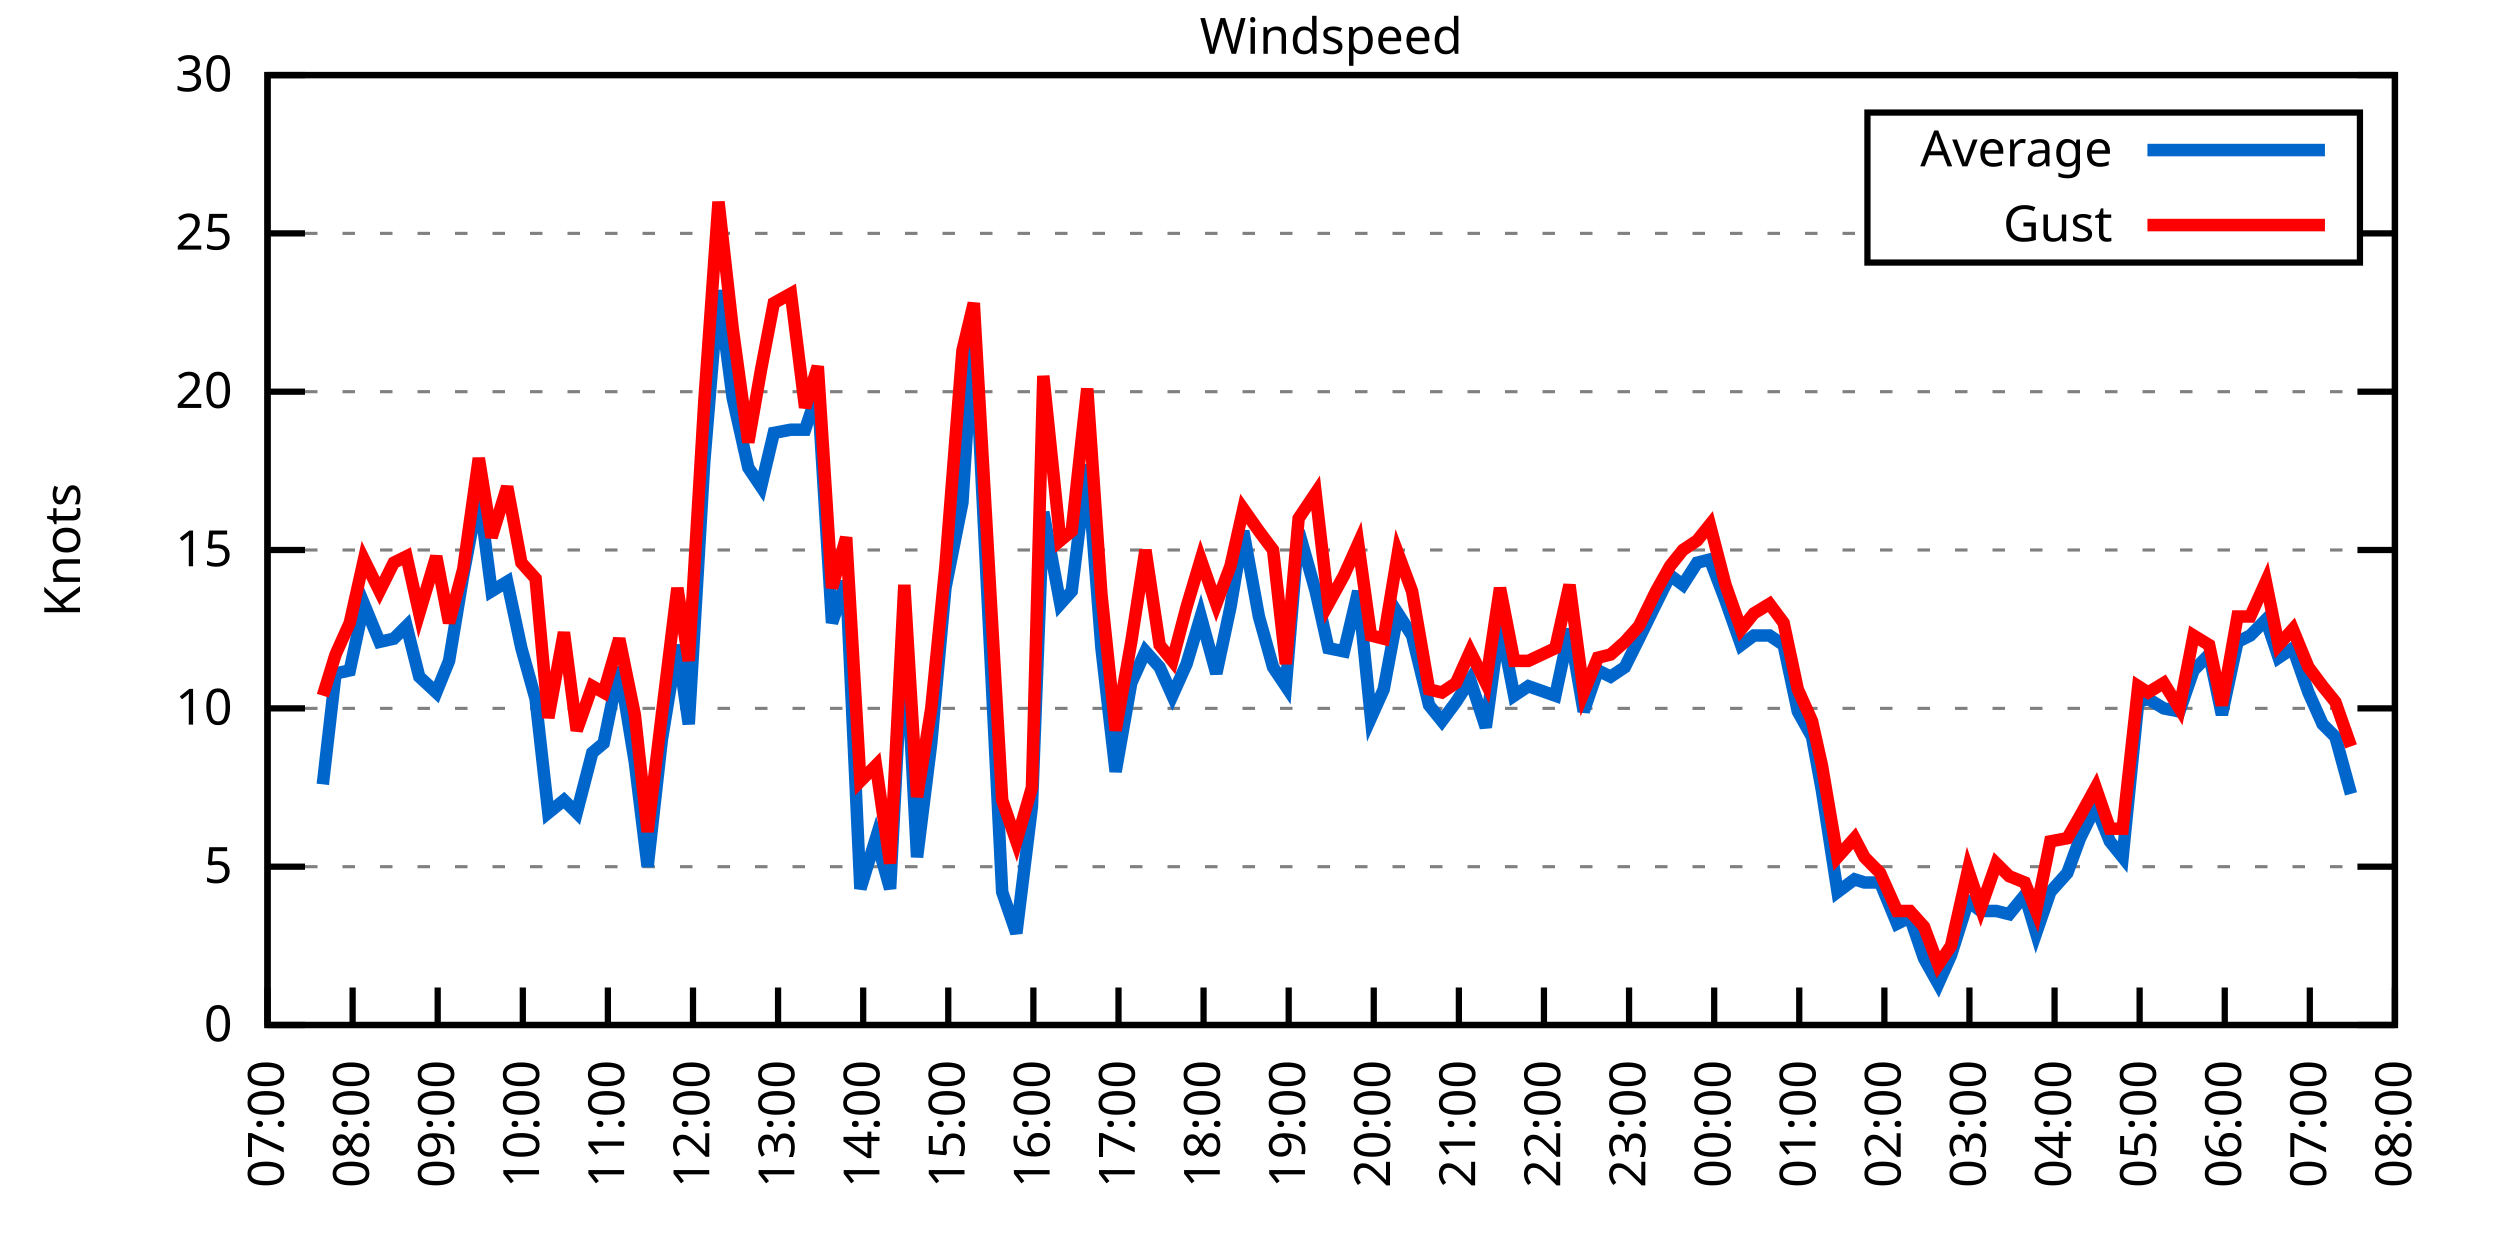
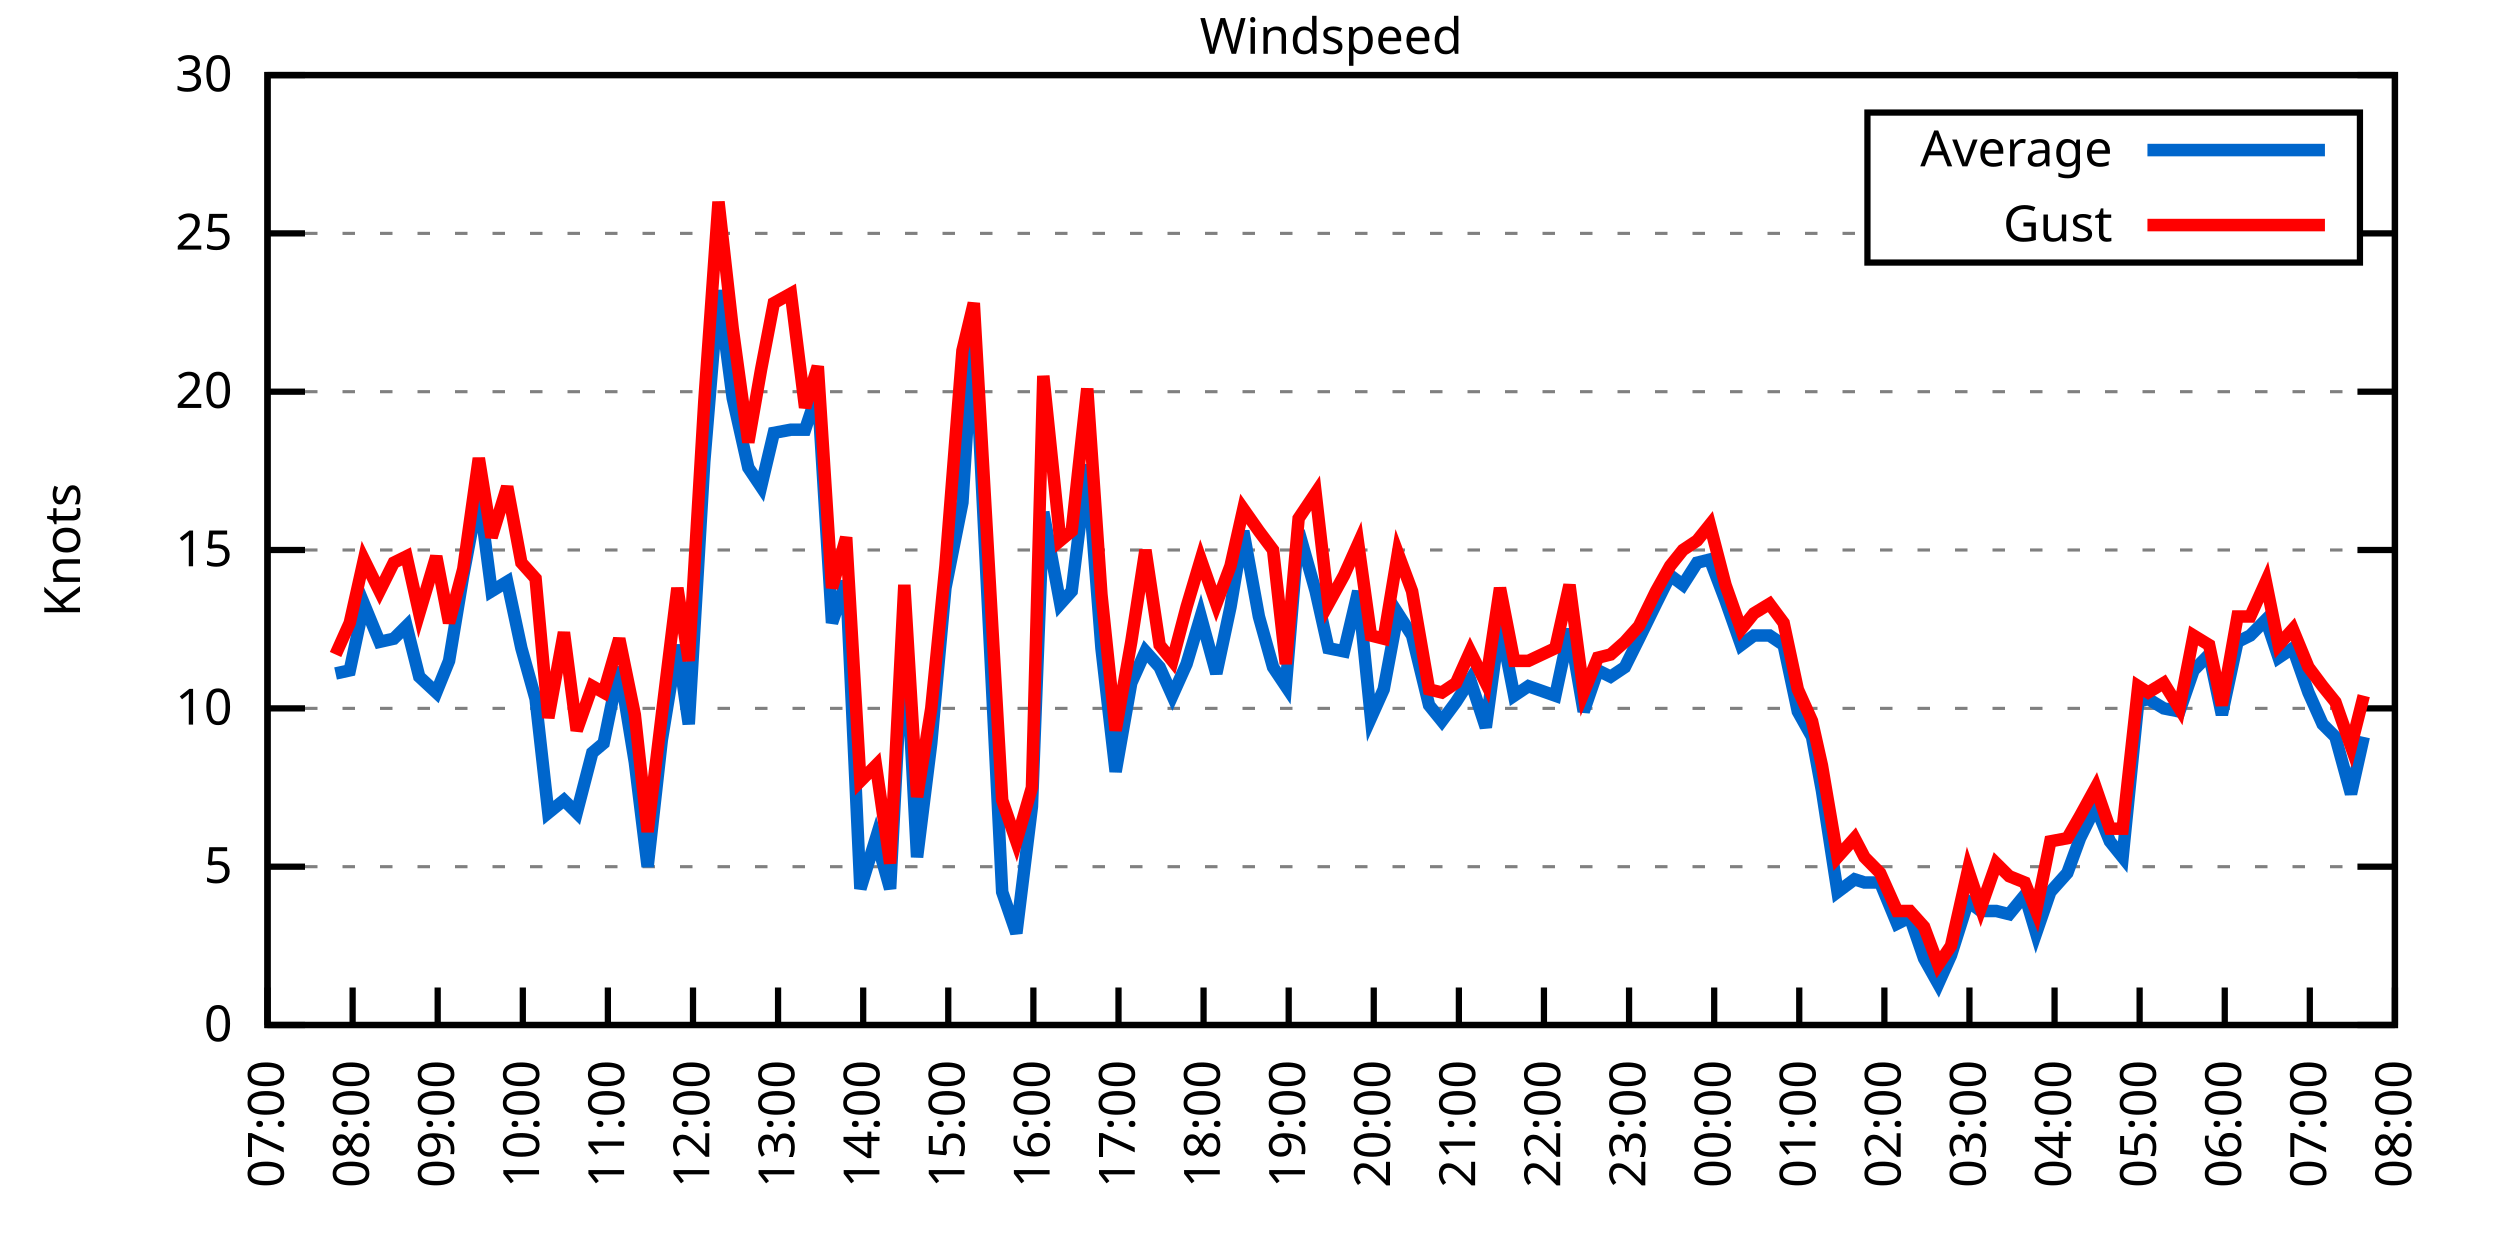
<svg xmlns="http://www.w3.org/2000/svg" xmlns:xlink="http://www.w3.org/1999/xlink" width="400" height="200" viewBox="0 0 400 200">
  <g id="gnuplot_canvas">
    <rect x="0" y="0" width="400" height="200" fill="none" />
    <defs>
      <circle id="gpDot" r="0.5" stroke-width="0.5" stroke="currentColor" />
      <path id="gpPt0" stroke-width="0.333" stroke="currentColor" d="M-1,0 h2 M0,-1 v2" />
      <path id="gpPt1" stroke-width="0.333" stroke="currentColor" d="M-1,-1 L1,1 M1,-1 L-1,1" />
      <path id="gpPt2" stroke-width="0.333" stroke="currentColor" d="M-1,0 L1,0 M0,-1 L0,1 M-1,-1 L1,1 M-1,1 L1,-1" />
      <rect id="gpPt3" stroke-width="0.333" stroke="currentColor" x="-1" y="-1" width="2" height="2" />
      <rect id="gpPt4" stroke-width="0.333" stroke="currentColor" fill="currentColor" x="-1" y="-1" width="2" height="2" />
      <circle id="gpPt5" stroke-width="0.333" stroke="currentColor" cx="0" cy="0" r="1" />
      <use xlink:href="#gpPt5" id="gpPt6" fill="currentColor" stroke="none" />
      <path id="gpPt7" stroke-width="0.333" stroke="currentColor" d="M0,-1.33 L-1.33,0.67 L1.33,0.67 z" />
      <use xlink:href="#gpPt7" id="gpPt8" fill="currentColor" stroke="none" />
      <use xlink:href="#gpPt7" id="gpPt9" stroke="currentColor" transform="rotate(180)" />
      <use xlink:href="#gpPt9" id="gpPt10" fill="currentColor" stroke="none" />
      <use xlink:href="#gpPt3" id="gpPt11" stroke="currentColor" transform="rotate(45)" />
      <use xlink:href="#gpPt11" id="gpPt12" fill="currentColor" stroke="none" />
      <path id="gpPt13" stroke-width="0.333" stroke="currentColor" d="M0,1.330 L1.265,0.411 L0.782,-1.067 L-0.782,-1.076 L-1.265,0.411 z" />
      <use xlink:href="#gpPt13" id="gpPt14" fill="currentColor" stroke="none" />
      <filter id="textbox" filterUnits="objectBoundingBox" x="0" y="0" height="1" width="1">
        <feFlood flood-color="white" flood-opacity="1" result="bgnd" />
        <feComposite in="SourceGraphic" in2="bgnd" operator="atop" />
      </filter>
      <filter id="greybox" filterUnits="objectBoundingBox" x="0" y="0" height="1" width="1">
        <feFlood flood-color="lightgrey" flood-opacity="1" result="grey" />
        <feComposite in="SourceGraphic" in2="grey" operator="atop" />
      </filter>
    </defs>
    <g fill="none" color="white" stroke="currentColor" stroke-width="1.00" stroke-linecap="butt" stroke-linejoin="miter">
</g>
    <g fill="none" color="black" stroke="currentColor" stroke-width="1.00" stroke-linecap="butt" stroke-linejoin="miter">
      <g stroke="none" shape-rendering="crispEdges">
        <polygon fill="rgb(255, 255, 255)" points="42.80,164.00 383.18,164.00 383.18,12.02 42.80,12.02 " />
      </g>
    </g>
    <g fill="none" color="black" stroke="currentColor" stroke-width="1.00" stroke-linecap="butt" stroke-linejoin="miter">
</g>
    <g fill="none" color="black" stroke="black" stroke-width="0.50" stroke-linecap="butt" stroke-linejoin="miter">
</g>
    <g fill="none" color="gray" stroke="currentColor" stroke-width="0.50" stroke-linecap="butt" stroke-linejoin="miter">
      <path stroke="gray" stroke-dasharray="2,4" class="gridline" d="M42.80,164.00 L383.19,164.00  " />
    </g>
    <g fill="none" color="gray" stroke="gray" stroke-width="1.00" stroke-linecap="butt" stroke-linejoin="miter">
</g>
    <g fill="none" color="black" stroke="currentColor" stroke-width="1.00" stroke-linecap="butt" stroke-linejoin="miter">
      <path stroke="black" d="M42.80,164.00 L48.80,164.00 M383.19,164.00 L377.19,164.00  " />
      <g transform="translate(37.20,166.60)" stroke="none" fill="black" font-family="Sans" font-size="8.00" text-anchor="end">
        <text>
          <tspan font-family="Sans"> 0</tspan>
        </text>
      </g>
    </g>
    <g fill="none" color="black" stroke="currentColor" stroke-width="1.00" stroke-linecap="butt" stroke-linejoin="miter">
</g>
    <g fill="none" color="black" stroke="black" stroke-width="0.50" stroke-linecap="butt" stroke-linejoin="miter">
</g>
    <g fill="none" color="gray" stroke="currentColor" stroke-width="0.50" stroke-linecap="butt" stroke-linejoin="miter">
      <path stroke="gray" stroke-dasharray="2,4" class="gridline" d="M42.80,138.67 L383.19,138.67  " />
    </g>
    <g fill="none" color="gray" stroke="gray" stroke-width="1.00" stroke-linecap="butt" stroke-linejoin="miter">
</g>
    <g fill="none" color="black" stroke="currentColor" stroke-width="1.00" stroke-linecap="butt" stroke-linejoin="miter">
      <path stroke="black" d="M42.80,138.67 L48.80,138.67 M383.19,138.67 L377.19,138.67  " />
      <g transform="translate(37.20,141.27)" stroke="none" fill="black" font-family="Sans" font-size="8.00" text-anchor="end">
        <text>
          <tspan font-family="Sans"> 5</tspan>
        </text>
      </g>
    </g>
    <g fill="none" color="black" stroke="currentColor" stroke-width="1.00" stroke-linecap="butt" stroke-linejoin="miter">
</g>
    <g fill="none" color="black" stroke="black" stroke-width="0.50" stroke-linecap="butt" stroke-linejoin="miter">
</g>
    <g fill="none" color="gray" stroke="currentColor" stroke-width="0.50" stroke-linecap="butt" stroke-linejoin="miter">
      <path stroke="gray" stroke-dasharray="2,4" class="gridline" d="M42.80,113.34 L383.19,113.34  " />
    </g>
    <g fill="none" color="gray" stroke="gray" stroke-width="1.00" stroke-linecap="butt" stroke-linejoin="miter">
</g>
    <g fill="none" color="black" stroke="currentColor" stroke-width="1.00" stroke-linecap="butt" stroke-linejoin="miter">
      <path stroke="black" d="M42.80,113.34 L48.80,113.34 M383.19,113.34 L377.19,113.34  " />
      <g transform="translate(37.20,115.94)" stroke="none" fill="black" font-family="Sans" font-size="8.00" text-anchor="end">
        <text>
          <tspan font-family="Sans"> 10</tspan>
        </text>
      </g>
    </g>
    <g fill="none" color="black" stroke="currentColor" stroke-width="1.00" stroke-linecap="butt" stroke-linejoin="miter">
</g>
    <g fill="none" color="black" stroke="black" stroke-width="0.50" stroke-linecap="butt" stroke-linejoin="miter">
</g>
    <g fill="none" color="gray" stroke="currentColor" stroke-width="0.50" stroke-linecap="butt" stroke-linejoin="miter">
      <path stroke="gray" stroke-dasharray="2,4" class="gridline" d="M42.80,88.00 L383.19,88.00  " />
    </g>
    <g fill="none" color="gray" stroke="gray" stroke-width="1.00" stroke-linecap="butt" stroke-linejoin="miter">
</g>
    <g fill="none" color="black" stroke="currentColor" stroke-width="1.00" stroke-linecap="butt" stroke-linejoin="miter">
      <path stroke="black" d="M42.80,88.00 L48.80,88.00 M383.19,88.00 L377.19,88.00  " />
      <g transform="translate(37.20,90.60)" stroke="none" fill="black" font-family="Sans" font-size="8.00" text-anchor="end">
        <text>
          <tspan font-family="Sans"> 15</tspan>
        </text>
      </g>
    </g>
    <g fill="none" color="black" stroke="currentColor" stroke-width="1.00" stroke-linecap="butt" stroke-linejoin="miter">
</g>
    <g fill="none" color="black" stroke="black" stroke-width="0.50" stroke-linecap="butt" stroke-linejoin="miter">
</g>
    <g fill="none" color="gray" stroke="currentColor" stroke-width="0.50" stroke-linecap="butt" stroke-linejoin="miter">
      <path stroke="gray" stroke-dasharray="2,4" class="gridline" d="M42.80,62.67 L383.19,62.67  " />
    </g>
    <g fill="none" color="gray" stroke="gray" stroke-width="1.00" stroke-linecap="butt" stroke-linejoin="miter">
</g>
    <g fill="none" color="black" stroke="currentColor" stroke-width="1.00" stroke-linecap="butt" stroke-linejoin="miter">
      <path stroke="black" d="M42.80,62.67 L48.80,62.67 M383.19,62.67 L377.19,62.67  " />
      <g transform="translate(37.20,65.27)" stroke="none" fill="black" font-family="Sans" font-size="8.00" text-anchor="end">
        <text>
          <tspan font-family="Sans"> 20</tspan>
        </text>
      </g>
    </g>
    <g fill="none" color="black" stroke="currentColor" stroke-width="1.00" stroke-linecap="butt" stroke-linejoin="miter">
</g>
    <g fill="none" color="black" stroke="black" stroke-width="0.50" stroke-linecap="butt" stroke-linejoin="miter">
</g>
    <g fill="none" color="gray" stroke="currentColor" stroke-width="0.50" stroke-linecap="butt" stroke-linejoin="miter">
      <path stroke="gray" stroke-dasharray="2,4" class="gridline" d="M42.80,37.34 L298.79,37.34 M377.59,37.34 L383.19,37.34  " />
    </g>
    <g fill="none" color="gray" stroke="gray" stroke-width="1.00" stroke-linecap="butt" stroke-linejoin="miter">
</g>
    <g fill="none" color="black" stroke="currentColor" stroke-width="1.00" stroke-linecap="butt" stroke-linejoin="miter">
      <path stroke="black" d="M42.80,37.34 L48.80,37.34 M383.19,37.34 L377.19,37.34  " />
      <g transform="translate(37.20,39.94)" stroke="none" fill="black" font-family="Sans" font-size="8.00" text-anchor="end">
        <text>
          <tspan font-family="Sans"> 25</tspan>
        </text>
      </g>
    </g>
    <g fill="none" color="black" stroke="currentColor" stroke-width="1.00" stroke-linecap="butt" stroke-linejoin="miter">
</g>
    <g fill="none" color="black" stroke="black" stroke-width="0.50" stroke-linecap="butt" stroke-linejoin="miter">
</g>
    <g fill="none" color="gray" stroke="currentColor" stroke-width="0.50" stroke-linecap="butt" stroke-linejoin="miter">
      <path stroke="gray" stroke-dasharray="2,4" class="gridline" d="M42.80,12.01 L383.19,12.01  " />
    </g>
    <g fill="none" color="gray" stroke="gray" stroke-width="1.00" stroke-linecap="butt" stroke-linejoin="miter">
</g>
    <g fill="none" color="black" stroke="currentColor" stroke-width="1.00" stroke-linecap="butt" stroke-linejoin="miter">
      <path stroke="black" d="M42.80,12.01 L48.80,12.01 M383.19,12.01 L377.19,12.01  " />
      <g transform="translate(37.20,14.61)" stroke="none" fill="black" font-family="Sans" font-size="8.00" text-anchor="end">
        <text>
          <tspan font-family="Sans"> 30</tspan>
        </text>
      </g>
    </g>
    <g fill="none" color="black" stroke="currentColor" stroke-width="1.00" stroke-linecap="butt" stroke-linejoin="miter">
      <path stroke="black" d="M42.80,164.00 L42.80,158.00  " />
      <g transform="translate(45.40,169.60) rotate(270.00)" stroke="none" fill="black" font-family="Sans" font-size="8.00" text-anchor="end">
        <text>
          <tspan font-family="Sans">07:00</tspan>
        </text>
      </g>
    </g>
    <g fill="none" color="black" stroke="currentColor" stroke-width="1.00" stroke-linecap="butt" stroke-linejoin="miter">
      <path stroke="black" d="M56.42,164.00 L56.42,158.00  " />
      <g transform="translate(59.02,169.60) rotate(270.00)" stroke="none" fill="black" font-family="Sans" font-size="8.00" text-anchor="end">
        <text>
          <tspan font-family="Sans">08:00</tspan>
        </text>
      </g>
    </g>
    <g fill="none" color="black" stroke="currentColor" stroke-width="1.00" stroke-linecap="butt" stroke-linejoin="miter">
      <path stroke="black" d="M70.03,164.00 L70.03,158.00  " />
      <g transform="translate(72.63,169.60) rotate(270.00)" stroke="none" fill="black" font-family="Sans" font-size="8.00" text-anchor="end">
        <text>
          <tspan font-family="Sans">09:00</tspan>
        </text>
      </g>
    </g>
    <g fill="none" color="black" stroke="currentColor" stroke-width="1.00" stroke-linecap="butt" stroke-linejoin="miter">
      <path stroke="black" d="M83.65,164.00 L83.65,158.00  " />
      <g transform="translate(86.25,169.60) rotate(270.00)" stroke="none" fill="black" font-family="Sans" font-size="8.00" text-anchor="end">
        <text>
          <tspan font-family="Sans">10:00</tspan>
        </text>
      </g>
    </g>
    <g fill="none" color="black" stroke="currentColor" stroke-width="1.00" stroke-linecap="butt" stroke-linejoin="miter">
      <path stroke="black" d="M97.26,164.00 L97.26,158.00  " />
      <g transform="translate(99.86,169.60) rotate(270.00)" stroke="none" fill="black" font-family="Sans" font-size="8.00" text-anchor="end">
        <text>
          <tspan font-family="Sans">11:00</tspan>
        </text>
      </g>
    </g>
    <g fill="none" color="black" stroke="currentColor" stroke-width="1.00" stroke-linecap="butt" stroke-linejoin="miter">
      <path stroke="black" d="M110.88,164.00 L110.88,158.00  " />
      <g transform="translate(113.48,169.60) rotate(270.00)" stroke="none" fill="black" font-family="Sans" font-size="8.00" text-anchor="end">
        <text>
          <tspan font-family="Sans">12:00</tspan>
        </text>
      </g>
    </g>
    <g fill="none" color="black" stroke="currentColor" stroke-width="1.00" stroke-linecap="butt" stroke-linejoin="miter">
      <path stroke="black" d="M124.49,164.00 L124.49,158.00  " />
      <g transform="translate(127.09,169.60) rotate(270.00)" stroke="none" fill="black" font-family="Sans" font-size="8.00" text-anchor="end">
        <text>
          <tspan font-family="Sans">13:00</tspan>
        </text>
      </g>
    </g>
    <g fill="none" color="black" stroke="currentColor" stroke-width="1.00" stroke-linecap="butt" stroke-linejoin="miter">
      <path stroke="black" d="M138.11,164.00 L138.11,158.00  " />
      <g transform="translate(140.71,169.60) rotate(270.00)" stroke="none" fill="black" font-family="Sans" font-size="8.00" text-anchor="end">
        <text>
          <tspan font-family="Sans">14:00</tspan>
        </text>
      </g>
    </g>
    <g fill="none" color="black" stroke="currentColor" stroke-width="1.00" stroke-linecap="butt" stroke-linejoin="miter">
      <path stroke="black" d="M151.72,164.00 L151.72,158.00  " />
      <g transform="translate(154.32,169.60) rotate(270.00)" stroke="none" fill="black" font-family="Sans" font-size="8.00" text-anchor="end">
        <text>
          <tspan font-family="Sans">15:00</tspan>
        </text>
      </g>
    </g>
    <g fill="none" color="black" stroke="currentColor" stroke-width="1.00" stroke-linecap="butt" stroke-linejoin="miter">
      <path stroke="black" d="M165.34,164.00 L165.34,158.00  " />
      <g transform="translate(167.94,169.60) rotate(270.00)" stroke="none" fill="black" font-family="Sans" font-size="8.00" text-anchor="end">
        <text>
          <tspan font-family="Sans">16:00</tspan>
        </text>
      </g>
    </g>
    <g fill="none" color="black" stroke="currentColor" stroke-width="1.00" stroke-linecap="butt" stroke-linejoin="miter">
      <path stroke="black" d="M178.96,164.00 L178.96,158.00  " />
      <g transform="translate(181.56,169.60) rotate(270.00)" stroke="none" fill="black" font-family="Sans" font-size="8.00" text-anchor="end">
        <text>
          <tspan font-family="Sans">17:00</tspan>
        </text>
      </g>
    </g>
    <g fill="none" color="black" stroke="currentColor" stroke-width="1.00" stroke-linecap="butt" stroke-linejoin="miter">
      <path stroke="black" d="M192.57,164.00 L192.57,158.00  " />
      <g transform="translate(195.17,169.60) rotate(270.00)" stroke="none" fill="black" font-family="Sans" font-size="8.00" text-anchor="end">
        <text>
          <tspan font-family="Sans">18:00</tspan>
        </text>
      </g>
    </g>
    <g fill="none" color="black" stroke="currentColor" stroke-width="1.00" stroke-linecap="butt" stroke-linejoin="miter">
      <path stroke="black" d="M206.19,164.00 L206.19,158.00  " />
      <g transform="translate(208.79,169.60) rotate(270.00)" stroke="none" fill="black" font-family="Sans" font-size="8.00" text-anchor="end">
        <text>
          <tspan font-family="Sans">19:00</tspan>
        </text>
      </g>
    </g>
    <g fill="none" color="black" stroke="currentColor" stroke-width="1.00" stroke-linecap="butt" stroke-linejoin="miter">
      <path stroke="black" d="M219.80,164.00 L219.80,158.00  " />
      <g transform="translate(222.40,169.60) rotate(270.00)" stroke="none" fill="black" font-family="Sans" font-size="8.00" text-anchor="end">
        <text>
          <tspan font-family="Sans">20:00</tspan>
        </text>
      </g>
    </g>
    <g fill="none" color="black" stroke="currentColor" stroke-width="1.00" stroke-linecap="butt" stroke-linejoin="miter">
      <path stroke="black" d="M233.42,164.00 L233.42,158.00  " />
      <g transform="translate(236.02,169.60) rotate(270.00)" stroke="none" fill="black" font-family="Sans" font-size="8.00" text-anchor="end">
        <text>
          <tspan font-family="Sans">21:00</tspan>
        </text>
      </g>
    </g>
    <g fill="none" color="black" stroke="currentColor" stroke-width="1.00" stroke-linecap="butt" stroke-linejoin="miter">
      <path stroke="black" d="M247.03,164.00 L247.03,158.00  " />
      <g transform="translate(249.63,169.60) rotate(270.00)" stroke="none" fill="black" font-family="Sans" font-size="8.00" text-anchor="end">
        <text>
          <tspan font-family="Sans">22:00</tspan>
        </text>
      </g>
    </g>
    <g fill="none" color="black" stroke="currentColor" stroke-width="1.00" stroke-linecap="butt" stroke-linejoin="miter">
      <path stroke="black" d="M260.65,164.00 L260.65,158.00  " />
      <g transform="translate(263.25,169.60) rotate(270.00)" stroke="none" fill="black" font-family="Sans" font-size="8.00" text-anchor="end">
        <text>
          <tspan font-family="Sans">23:00</tspan>
        </text>
      </g>
    </g>
    <g fill="none" color="black" stroke="currentColor" stroke-width="1.00" stroke-linecap="butt" stroke-linejoin="miter">
      <path stroke="black" d="M274.27,164.00 L274.27,158.00  " />
      <g transform="translate(276.87,169.60) rotate(270.00)" stroke="none" fill="black" font-family="Sans" font-size="8.00" text-anchor="end">
        <text>
          <tspan font-family="Sans">00:00</tspan>
        </text>
      </g>
    </g>
    <g fill="none" color="black" stroke="currentColor" stroke-width="1.00" stroke-linecap="butt" stroke-linejoin="miter">
      <path stroke="black" d="M287.88,164.00 L287.88,158.00  " />
      <g transform="translate(290.48,169.60) rotate(270.00)" stroke="none" fill="black" font-family="Sans" font-size="8.00" text-anchor="end">
        <text>
          <tspan font-family="Sans">01:00</tspan>
        </text>
      </g>
    </g>
    <g fill="none" color="black" stroke="currentColor" stroke-width="1.00" stroke-linecap="butt" stroke-linejoin="miter">
      <path stroke="black" d="M301.50,164.00 L301.50,158.00  " />
      <g transform="translate(304.10,169.60) rotate(270.00)" stroke="none" fill="black" font-family="Sans" font-size="8.00" text-anchor="end">
        <text>
          <tspan font-family="Sans">02:00</tspan>
        </text>
      </g>
    </g>
    <g fill="none" color="black" stroke="currentColor" stroke-width="1.00" stroke-linecap="butt" stroke-linejoin="miter">
      <path stroke="black" d="M315.11,164.00 L315.11,158.00  " />
      <g transform="translate(317.71,169.60) rotate(270.00)" stroke="none" fill="black" font-family="Sans" font-size="8.00" text-anchor="end">
        <text>
          <tspan font-family="Sans">03:00</tspan>
        </text>
      </g>
    </g>
    <g fill="none" color="black" stroke="currentColor" stroke-width="1.00" stroke-linecap="butt" stroke-linejoin="miter">
      <path stroke="black" d="M328.73,164.00 L328.73,158.00  " />
      <g transform="translate(331.33,169.60) rotate(270.00)" stroke="none" fill="black" font-family="Sans" font-size="8.00" text-anchor="end">
        <text>
          <tspan font-family="Sans">04:00</tspan>
        </text>
      </g>
    </g>
    <g fill="none" color="black" stroke="currentColor" stroke-width="1.00" stroke-linecap="butt" stroke-linejoin="miter">
      <path stroke="black" d="M342.34,164.00 L342.34,158.00  " />
      <g transform="translate(344.94,169.60) rotate(270.00)" stroke="none" fill="black" font-family="Sans" font-size="8.00" text-anchor="end">
        <text>
          <tspan font-family="Sans">05:00</tspan>
        </text>
      </g>
    </g>
    <g fill="none" color="black" stroke="currentColor" stroke-width="1.00" stroke-linecap="butt" stroke-linejoin="miter">
      <path stroke="black" d="M355.96,164.00 L355.96,158.00  " />
      <g transform="translate(358.56,169.60) rotate(270.00)" stroke="none" fill="black" font-family="Sans" font-size="8.00" text-anchor="end">
        <text>
          <tspan font-family="Sans">06:00</tspan>
        </text>
      </g>
    </g>
    <g fill="none" color="black" stroke="currentColor" stroke-width="1.00" stroke-linecap="butt" stroke-linejoin="miter">
      <path stroke="black" d="M369.57,164.00 L369.57,158.00  " />
      <g transform="translate(372.17,169.60) rotate(270.00)" stroke="none" fill="black" font-family="Sans" font-size="8.00" text-anchor="end">
        <text>
          <tspan font-family="Sans">07:00</tspan>
        </text>
      </g>
    </g>
    <g fill="none" color="black" stroke="currentColor" stroke-width="1.00" stroke-linecap="butt" stroke-linejoin="miter">
      <path stroke="black" d="M383.19,164.00 L383.19,158.00  " />
      <g transform="translate(385.79,169.60) rotate(270.00)" stroke="none" fill="black" font-family="Sans" font-size="8.00" text-anchor="end">
        <text>
          <tspan font-family="Sans">08:00</tspan>
        </text>
      </g>
    </g>
    <g fill="none" color="black" stroke="currentColor" stroke-width="1.00" stroke-linecap="butt" stroke-linejoin="miter">
</g>
    <g fill="none" color="black" stroke="currentColor" stroke-width="1.00" stroke-linecap="butt" stroke-linejoin="miter">
      <path stroke="black" d="M42.80,12.01 L42.80,164.00 L383.19,164.00 L383.19,12.01 L42.80,12.01 Z  " />
    </g>
    <g fill="none" color="black" stroke="currentColor" stroke-width="1.00" stroke-linecap="butt" stroke-linejoin="miter">
</g>
    <g fill="none" color="black" stroke="currentColor" stroke-width="1.00" stroke-linecap="butt" stroke-linejoin="miter">
      <path stroke="black" d="M298.79,42.01 L298.79,18.01 L377.59,18.01 L377.59,42.01 L298.79,42.01 Z  " />
    </g>
    <g id="Windspeed_plot_1">
      <g fill="none" color="white" stroke="black" stroke-width="2.00" stroke-linecap="butt" stroke-linejoin="miter">
</g>
      <g fill="none" color="black" stroke="currentColor" stroke-width="2.00" stroke-linecap="butt" stroke-linejoin="miter">
        <g transform="translate(337.99,26.61)" stroke="none" fill="black" font-family="Sans" font-size="8.00" text-anchor="end">
          <text>
            <tspan font-family="Sans">Average</tspan>
          </text>
        </g>
      </g>
      <g fill="none" color="black" stroke="currentColor" stroke-width="2.00" stroke-linecap="butt" stroke-linejoin="miter">
-         <path stroke="rgb(  0, 102, 204)" d="M343.59,24.01 L371.99,24.01 M51.65,125.50 L53.69,107.76 L55.96,107.26 L58.23,96.62 L60.73,102.70 L63.00,102.19   L65.04,100.16 L67.08,108.27 L69.80,110.80 L71.85,105.74 L74.12,92.06 L76.61,78.89 L78.65,94.59 L81.15,93.07   L83.42,103.71 L85.69,111.82 L87.73,130.06 L90.23,128.03 L92.27,130.06 L94.77,120.43 L96.58,118.91 L99.08,106.75   L101.57,121.95 L103.62,138.67 L105.89,118.40 L108.38,103.20 L110.20,115.87 L112.69,73.82 L114.96,46.46 L117.23,63.69   L119.73,74.83 L121.77,77.87 L123.81,69.26 L126.54,68.75 L128.81,68.75 L130.85,62.67 L133.12,99.66 L135.39,93.07   L137.66,142.21 L140.15,134.11 L142.42,142.21 L144.69,98.64 L146.73,137.15 L149.00,118.91 L151.27,94.08 L153.99,80.41   L155.81,51.53 L160.35,142.72 L162.62,149.31 L165.11,129.04 L166.93,81.93 L169.65,96.62 L171.47,94.59 L173.96,74.33   L176.23,103.71 L178.50,123.47 L181.00,109.28 L183.27,104.22 L185.54,106.75 L187.58,111.31 L189.85,106.24 L192.12,98.64   L194.61,107.76 L196.88,97.12 L198.93,84.97 L201.42,98.64 L203.69,106.75 L205.73,109.79 L207.78,84.97 L210.50,94.59   L212.54,103.71 L215.04,104.22 L217.31,94.59 L219.35,114.86 L221.39,110.30 L223.66,98.14 L225.93,101.68 L228.65,112.83   L230.70,115.36 L232.96,112.32 L235.23,108.78 L237.73,116.38 L240.00,99.66 L242.27,111.31 L244.54,109.79 L248.85,111.31   L251.12,100.67 L253.39,113.84 L255.66,107.26 L257.70,108.27 L259.97,106.75 L262.24,102.19 L264.96,96.62 L267.23,92.06   L269.27,93.58 L271.54,90.03 L273.58,89.52 L276.08,96.11 L278.58,103.20 L280.62,101.68 L283.12,101.68 L285.38,103.20   L287.65,113.84 L289.92,117.90 L291.51,126.51 L294.01,142.72 L296.73,140.69 L298.32,141.20 L300.82,141.20 L303.54,147.79   L305.58,146.77 L307.85,153.36 L310.12,157.41 L312.16,152.85 L314.89,144.24 L316.93,145.76 L319.42,145.76 L321.47,146.27   L323.96,143.23 L325.78,149.31 L328.05,142.72 L330.77,139.68 L332.81,134.11 L335.31,129.04 L337.58,134.62 L339.62,137.15   L342.12,112.32 L343.70,111.82 L346.20,113.34 L348.70,113.84 L350.97,107.26 L353.46,104.72 L355.50,114.35 L358.00,102.70   L360.04,101.68 L362.54,99.15 L364.58,105.23 L366.85,103.71 L369.35,110.80 L371.62,115.87 L373.66,117.90 L376.16,127.02    " />
+         <path stroke="rgb(  0, 102, 204)" d="M343.59,24.01 L371.99,24.01 M53.69,107.76 L55.96,107.26 L58.23,96.62 L60.73,102.70 L63.00,102.19 L65.04,100.16   L67.08,108.27 L69.80,110.80 L71.85,105.74 L74.12,92.06 L76.61,78.89 L78.65,94.59 L81.15,93.07 L83.42,103.71   L85.69,111.82 L87.73,130.06 L90.23,128.03 L92.27,130.06 L94.77,120.43 L96.58,118.91 L99.08,106.75 L101.57,121.95   L103.62,138.67 L105.89,118.40 L108.38,103.20 L110.20,115.87 L112.69,73.82 L114.96,46.46 L117.23,63.69 L119.73,74.83   L121.77,77.87 L123.81,69.26 L126.54,68.75 L128.81,68.75 L130.85,62.67 L133.12,99.66 L135.39,93.07 L137.66,142.21   L140.15,134.11 L142.42,142.21 L144.69,98.64 L146.73,137.15 L149.00,118.91 L151.27,94.08 L153.99,80.41 L155.81,51.53   L160.35,142.72 L162.62,149.31 L165.11,129.04 L166.93,81.93 L169.65,96.62 L171.47,94.59 L173.96,74.33 L176.23,103.71   L178.50,123.47 L181.00,109.28 L183.27,104.22 L185.54,106.75 L187.58,111.31 L189.85,106.24 L192.12,98.64 L194.61,107.76   L196.88,97.12 L198.93,84.97 L201.42,98.64 L203.69,106.75 L205.73,109.79 L207.78,84.97 L210.50,94.59 L212.54,103.71   L215.04,104.22 L217.31,94.59 L219.35,114.86 L221.39,110.30 L223.66,98.14 L225.93,101.68 L228.65,112.83 L230.70,115.36   L232.96,112.32 L235.23,108.78 L237.73,116.38 L240.00,99.66 L242.27,111.31 L244.54,109.79 L248.85,111.31 L251.12,100.67   L253.39,113.84 L255.66,107.26 L257.70,108.27 L259.97,106.75 L262.24,102.19 L264.96,96.62 L267.23,92.06 L269.27,93.58   L271.54,90.03 L273.58,89.52 L276.08,96.11 L278.58,103.20 L280.62,101.68 L283.12,101.68 L285.38,103.20 L287.65,113.84   L289.92,117.90 L291.51,126.51 L294.01,142.72 L296.73,140.69 L298.32,141.20 L300.82,141.20 L303.54,147.79 L305.58,146.77   L307.85,153.36 L310.12,157.41 L312.16,152.85 L314.89,144.24 L316.93,145.76 L319.42,145.76 L321.47,146.27 L323.96,143.23   L325.78,149.31 L328.05,142.72 L330.77,139.68 L332.81,134.11 L335.31,129.04 L337.58,134.62 L339.62,137.15 L342.12,112.32   L343.70,111.82 L346.20,113.34 L348.70,113.84 L350.97,107.26 L353.46,104.72 L355.50,114.35 L358.00,102.70 L360.04,101.68   L362.54,99.15 L364.58,105.23 L366.85,103.71 L369.35,110.80 L371.62,115.87 L373.66,117.90 L376.16,127.02 L378.20,117.90    " />
      </g>
    </g>
    <g id="Windspeed_plot_2">
      <g fill="none" color="black" stroke="currentColor" stroke-width="2.00" stroke-linecap="butt" stroke-linejoin="miter">
        <g transform="translate(337.99,38.61)" stroke="none" fill="black" font-family="Sans" font-size="8.00" text-anchor="end">
          <text>
            <tspan font-family="Sans">Gust</tspan>
          </text>
        </g>
      </g>
      <g fill="none" color="black" stroke="currentColor" stroke-width="2.00" stroke-linecap="butt" stroke-linejoin="miter">
-         <path stroke="rgb(255,   0,   0)" d="M343.59,36.01 L371.99,36.01 M51.65,111.31 L53.69,104.72 L55.96,99.66 L58.23,89.52 L60.73,94.59 L63.00,90.03   L65.04,89.02 L67.08,98.14 L69.80,89.02 L71.85,99.66 L74.12,91.04 L76.61,73.31 L78.65,85.98 L81.15,77.87   L83.42,90.03 L85.69,92.56 L87.73,114.86 L90.23,101.18 L92.27,116.88 L94.77,109.79 L96.58,110.80 L99.08,102.19   L101.57,114.35 L103.62,133.10 L105.89,114.35 L108.38,94.08 L110.20,105.74 L112.69,64.19 L114.96,32.28 L117.23,52.54   L119.73,70.78 L121.77,59.13 L123.81,48.49 L126.54,46.97 L128.81,65.21 L130.85,58.62 L133.12,94.08 L135.39,85.98   L137.66,124.99 L140.15,122.46 L142.42,138.16 L144.69,93.58 L146.73,127.52 L149.00,113.34 L151.27,90.54 L153.99,56.09   L155.81,48.49 L160.35,128.03 L162.62,134.62 L165.11,126.00 L166.93,60.14 L169.65,86.49 L171.47,84.97 L173.96,62.17   L176.23,95.10 L178.50,116.88 L181.00,102.70 L183.27,88.00 L185.54,103.20 L187.58,105.74 L189.85,97.12 L192.12,89.52   L194.61,96.62 L196.88,90.54 L198.93,81.42 L201.42,84.97 L203.69,88.00 L205.73,106.24 L207.78,82.94 L210.50,78.89   L212.54,96.62 L215.04,92.06 L217.31,86.99 L219.35,101.68 L221.39,102.19 L223.66,88.51 L225.93,94.59 L228.65,110.30   L230.70,110.80 L232.96,109.28 L235.23,104.22 L237.73,109.28 L240.00,94.08 L242.27,105.74 L244.54,105.74 L248.85,103.71   L251.12,93.58 L253.39,110.80 L255.66,105.23 L257.70,104.72 L259.97,102.70 L262.24,100.16 L264.96,94.59 L267.23,90.54   L269.27,88.00 L271.54,86.49 L273.58,83.95 L276.08,93.58 L278.58,100.67 L280.62,98.14 L283.12,96.62 L285.38,99.66   L287.65,110.30 L289.92,115.36 L291.51,122.46 L294.01,137.15 L296.73,134.11 L298.32,137.15 L300.82,139.68 L303.54,145.76   L305.58,145.76 L307.85,148.29 L310.12,154.37 L312.16,151.33 L314.89,139.17 L316.93,145.25 L319.42,138.16 L321.47,140.19   L323.96,141.20 L325.78,145.76 L328.05,134.62 L330.77,134.11 L332.81,130.56 L335.31,126.00 L337.58,132.59 L339.62,132.59   L342.12,109.79 L343.70,110.80 L346.20,109.28 L348.70,113.34 L350.97,101.68 L353.46,103.20 L355.50,112.83 L358.00,98.64   L360.04,98.64 L362.54,93.07 L364.58,103.20 L366.85,100.67 L369.35,106.75 L371.62,109.79 L373.66,112.32 L376.16,119.42    " />
+         <path stroke="rgb(255,   0,   0)" d="M343.59,36.01 L371.99,36.01 M53.69,104.72 L55.96,99.66 L58.23,89.52 L60.73,94.59 L63.00,90.03 L65.04,89.02   L67.08,98.14 L69.80,89.02 L71.85,99.66 L74.12,91.04 L76.61,73.31 L78.65,85.98 L81.15,77.87 L83.42,90.03   L85.69,92.56 L87.73,114.86 L90.23,101.18 L92.27,116.88 L94.77,109.79 L96.58,110.80 L99.08,102.19 L101.57,114.35   L103.62,133.10 L105.89,114.35 L108.38,94.08 L110.20,105.74 L112.69,64.19 L114.96,32.28 L117.23,52.54 L119.73,70.78   L121.77,59.13 L123.81,48.49 L126.54,46.97 L128.81,65.21 L130.85,58.62 L133.12,94.08 L135.39,85.98 L137.66,124.99   L140.15,122.46 L142.42,138.16 L144.69,93.58 L146.73,127.52 L149.00,113.34 L151.27,90.54 L153.99,56.09 L155.81,48.49   L160.35,128.03 L162.62,134.62 L165.11,126.00 L166.93,60.14 L169.65,86.49 L171.47,84.97 L173.96,62.17 L176.23,95.10   L178.50,116.88 L181.00,102.70 L183.27,88.00 L185.54,103.20 L187.58,105.74 L189.85,97.12 L192.12,89.52 L194.61,96.62   L196.88,90.54 L198.93,81.42 L201.42,84.97 L203.69,88.00 L205.73,106.24 L207.78,82.94 L210.50,78.89 L212.54,96.62   L215.04,92.06 L217.31,86.99 L219.35,101.68 L221.39,102.19 L223.66,88.51 L225.93,94.59 L228.65,110.30 L230.70,110.80   L232.96,109.28 L235.23,104.22 L237.73,109.28 L240.00,94.08 L242.27,105.74 L244.54,105.74 L248.85,103.71 L251.12,93.58   L253.39,110.80 L255.66,105.23 L257.70,104.72 L259.97,102.70 L262.24,100.16 L264.96,94.59 L267.23,90.54 L269.27,88.00   L271.54,86.49 L273.58,83.95 L276.08,93.58 L278.58,100.67 L280.62,98.14 L283.12,96.62 L285.38,99.66 L287.65,110.30   L289.92,115.36 L291.51,122.46 L294.01,137.15 L296.73,134.11 L298.32,137.15 L300.82,139.68 L303.54,145.76 L305.58,145.76   L307.85,148.29 L310.12,154.37 L312.16,151.33 L314.89,139.17 L316.93,145.25 L319.42,138.16 L321.47,140.19 L323.96,141.20   L325.78,145.76 L328.05,134.62 L330.77,134.11 L332.81,130.56 L335.31,126.00 L337.58,132.59 L339.62,132.59 L342.12,109.79   L343.70,110.80 L346.20,109.28 L348.70,113.34 L350.97,101.68 L353.46,103.20 L355.50,112.83 L358.00,98.64 L360.04,98.64   L362.54,93.07 L364.58,103.20 L366.85,100.67 L369.35,106.75 L371.62,109.79 L373.66,112.32 L376.16,119.42 L378.20,111.31    " />
      </g>
    </g>
    <g fill="none" color="black" stroke="currentColor" stroke-width="2.00" stroke-linecap="butt" stroke-linejoin="miter">
</g>
    <g fill="none" color="black" stroke="black" stroke-width="1.00" stroke-linecap="butt" stroke-linejoin="miter">
</g>
    <g fill="none" color="black" stroke="currentColor" stroke-width="1.00" stroke-linecap="butt" stroke-linejoin="miter">
      <path stroke="black" d="M42.80,12.01 L42.80,164.00 L383.19,164.00 L383.19,12.01 L42.80,12.01 Z  " />
      <g transform="translate(12.80,88.01) rotate(270.00)" stroke="none" fill="black" font-family="Sans" font-size="8.00" text-anchor="middle">
        <text>
          <tspan font-family="Sans">Knots</tspan>
        </text>
      </g>
    </g>
    <g fill="none" color="black" stroke="currentColor" stroke-width="1.00" stroke-linecap="butt" stroke-linejoin="miter">
</g>
    <g fill="none" color="black" stroke="currentColor" stroke-width="1.00" stroke-linecap="butt" stroke-linejoin="miter">
      <g transform="translate(212.99,8.61)" stroke="none" fill="black" font-family="Sans" font-size="8.00" text-anchor="middle">
        <text>
          <tspan font-family="Sans">Windspeed</tspan>
        </text>
      </g>
    </g>
    <g fill="none" color="black" stroke="currentColor" stroke-width="1.00" stroke-linecap="butt" stroke-linejoin="miter">
</g>
  </g>
</svg>
